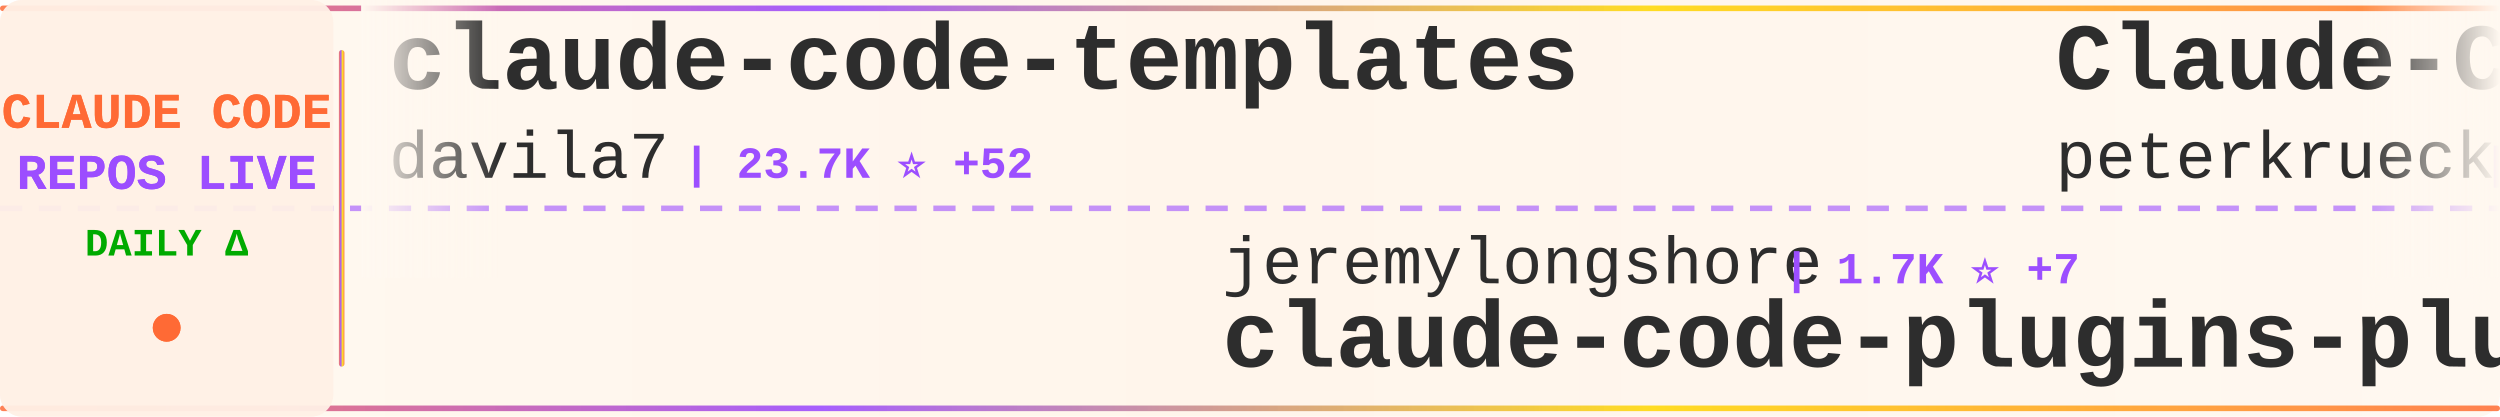
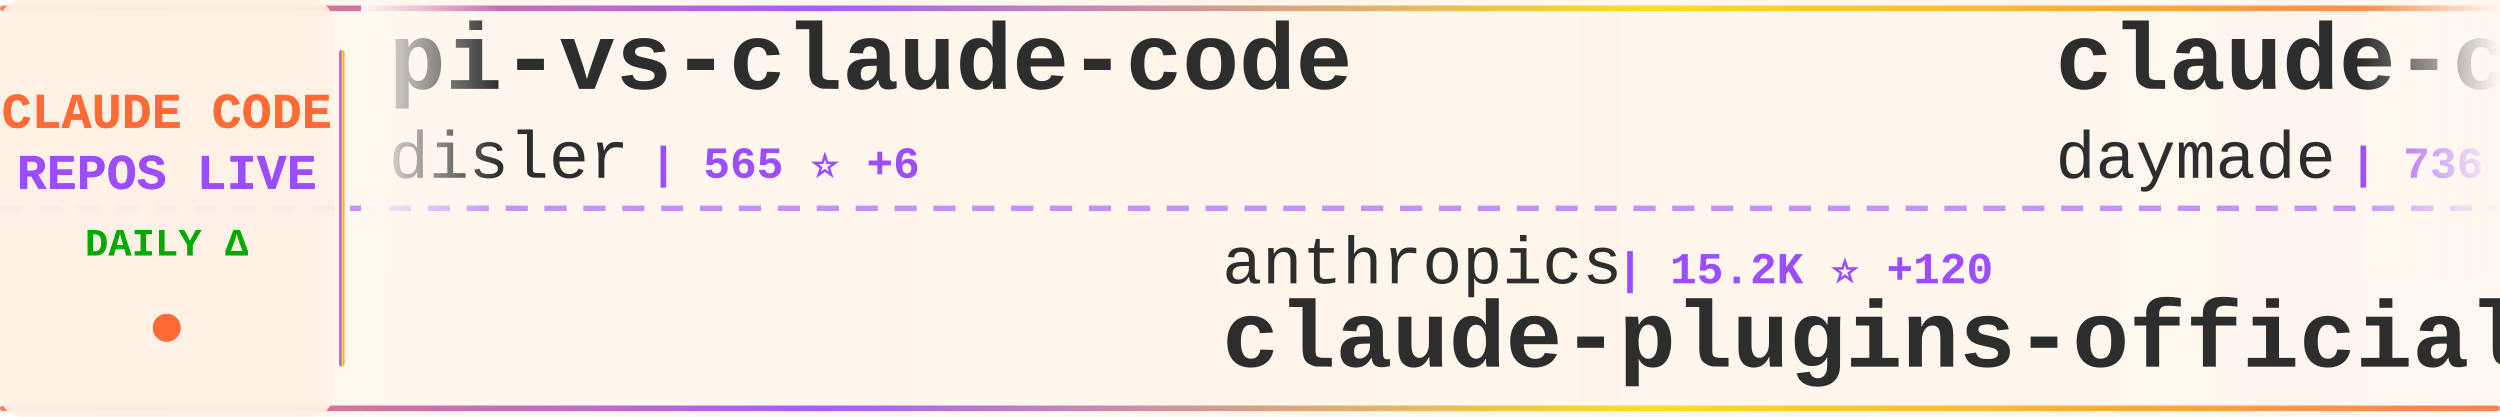
<svg xmlns="http://www.w3.org/2000/svg" width="900" height="150">
  <defs>
    <linearGradient id="tickerBg" x1="0%" y1="0%" x2="100%" y2="0%">
      <stop offset="0%" style="stop-color:#fff8f0;stop-opacity:0.98" />
      <stop offset="50%" style="stop-color:#fff5eb;stop-opacity:1" />
      <stop offset="100%" style="stop-color:#fff8f0;stop-opacity:0.98" />
    </linearGradient>
    <linearGradient id="borderGrad" x1="0%" y1="0%" x2="100%" y2="0%">
      <stop offset="0%" style="stop-color:#FF6B35;stop-opacity:0.85">
        <animate attributeName="stop-opacity" values="0.85;1;0.85" dur="2s" repeatCount="indefinite" />
      </stop>
      <stop offset="33%" style="stop-color:#9C4EFF;stop-opacity:0.9">
        <animate attributeName="stop-opacity" values="0.9;1;0.9" dur="2.2s" repeatCount="indefinite" />
      </stop>
      <stop offset="66%" style="stop-color:#FFD700;stop-opacity:0.85">
        <animate attributeName="stop-opacity" values="0.85;1;0.85" dur="1.8s" repeatCount="indefinite" />
      </stop>
      <stop offset="100%" style="stop-color:#FF6B35;stop-opacity:0.85">
        <animate attributeName="stop-opacity" values="0.85;1;0.85" dur="2s" repeatCount="indefinite" />
      </stop>
    </linearGradient>
    <filter id="textGlow">
      <feGaussianBlur stdDeviation="0.15" result="coloredBlur" />
      <feMerge>
        <feMergeNode in="coloredBlur" />
        <feMergeNode in="SourceGraphic" />
      </feMerge>
    </filter>
    <filter id="metricGlow">
      <feGaussianBlur stdDeviation="0.2" result="coloredBlur" />
      <feMerge>
        <feMergeNode in="coloredBlur" />
        <feMergeNode in="SourceGraphic" />
      </feMerge>
    </filter>
    <linearGradient id="leftFade" x1="0%" y1="0%" x2="100%" y2="0%">
      <stop offset="0%" style="stop-color:#fff8f0;stop-opacity:1" />
      <stop offset="100%" style="stop-color:#fff8f0;stop-opacity:0" />
    </linearGradient>
    <linearGradient id="rightFade" x1="0%" y1="0%" x2="100%" y2="0%">
      <stop offset="0%" style="stop-color:#fff8f0;stop-opacity:0" />
      <stop offset="100%" style="stop-color:#fff8f0;stop-opacity:1" />
    </linearGradient>
  </defs>
  <rect width="900" height="150" fill="url(#tickerBg)" rx="8" />
  <rect x="0" y="2" width="900" height="2" fill="url(#borderGrad)" rx="1" />
  <rect x="0" y="146" width="900" height="2" fill="url(#borderGrad)" rx="1" />
  <line x1="0" y1="75" x2="900" y2="75" stroke="#9C4EFF" stroke-width="2" stroke-dasharray="8 6" opacity="0.6" />
  <rect x="0" y="0" width="120" height="150" fill="#fff0e6" opacity="0.95" rx="8" />
  <text x="60" y="46" font-family="'Courier New', monospace" font-size="18" font-weight="bold" fill="#FF6B35" text-anchor="middle" filter="url(#textGlow)">
    CLAUDE CODE
  </text>
  <text x="60" y="68" font-family="'Courier New', monospace" font-size="18" font-weight="bold" fill="#9C4EFF" text-anchor="middle" filter="url(#textGlow)">
    REPOS LIVE
  </text>
  <text x="60" y="92" font-family="'Courier New', monospace" font-size="14" font-weight="bold" fill="#00aa00" text-anchor="middle">
    DAILY Δ
  </text>
  <circle cx="60" cy="118" r="5" fill="#FF6B35" filter="url(#metricGlow)">
    <animate attributeName="r" values="4;6;4" dur="1.5s" repeatCount="indefinite" />
    <animate attributeName="opacity" values="0.6;1;0.6" dur="1.5s" repeatCount="indefinite" />
  </circle>
  <rect x="122" y="18" width="2" height="114" fill="url(#borderGrad)" rx="1" />
  <clipPath id="tickerClip">
    <rect x="130" y="0" width="770" height="150" />
  </clipPath>
  <g clip-path="url(#tickerClip)">
    <g id="tickerItems">
      <animateTransform attributeName="transform" attributeType="XML" type="translate" from="0 0" to="-3000 0" dur="54s" repeatCount="indefinite" />
      <g transform="translate(0, 0)">
-         <text x="140" y="32" font-family="'Courier New', monospace" font-size="34" font-weight="bold" fill="#2d2d2d">claude-code-templates</text>
-         <text x="140" y="64" font-family="'Courier New', monospace" font-size="24" font-weight="normal" fill="#2d2d2d" opacity="1.0">davila7</text>
-         <text x="246" y="64" font-family="'Courier New', monospace" font-size="16" font-weight="bold" fill="#9C4EFF"> | 23.7K ⭐ +52</text>
+         <text x="140" y="32" font-family="'Courier New', monospace" font-size="34" font-weight="bold" fill="#2d2d2d">pi-vs-claude-code</text>
+         <text x="140" y="64" font-family="'Courier New', monospace" font-size="24" font-weight="normal" fill="#2d2d2d" opacity="1.0">disler</text>
+         <text x="234" y="64" font-family="'Courier New', monospace" font-size="16" font-weight="bold" fill="#9C4EFF"> | 565 ⭐ +6</text>
      </g>
      <g transform="translate(300, 0)">
-         <text x="140" y="102" font-family="'Courier New', monospace" font-size="24" font-weight="normal" fill="#2d2d2d" opacity="1.0">jeremylongshore</text>
-         <text x="342" y="102" font-family="'Courier New', monospace" font-size="16" font-weight="bold" fill="#9C4EFF"> | 1.7K ⭐ +7</text>
-         <text x="140" y="132" font-family="'Courier New', monospace" font-size="34" font-weight="bold" fill="#2d2d2d">claude-code-plugins-plus...</text>
+         <text x="140" y="102" font-family="'Courier New', monospace" font-size="24" font-weight="normal" fill="#2d2d2d" opacity="1.0">anthropics</text>
+         <text x="282" y="102" font-family="'Courier New', monospace" font-size="16" font-weight="bold" fill="#9C4EFF"> | 15.2K ⭐ +120</text>
+         <text x="140" y="132" font-family="'Courier New', monospace" font-size="34" font-weight="bold" fill="#2d2d2d">claude-plugins-official</text>
      </g>
      <g transform="translate(600, 0)">
-         <text x="140" y="32" font-family="'Courier New', monospace" font-size="34" font-weight="bold" fill="#2d2d2d">Claude-Code-Development-...</text>
-         <text x="140" y="64" font-family="'Courier New', monospace" font-size="24" font-weight="normal" fill="#2d2d2d" opacity="1.0">peterkrueck</text>
-         <text x="294" y="64" font-family="'Courier New', monospace" font-size="16" font-weight="bold" fill="#9C4EFF"> | 1.3K ⭐ +1</text>
+         <text x="140" y="32" font-family="'Courier New', monospace" font-size="34" font-weight="bold" fill="#2d2d2d">claude-code-skills</text>
+         <text x="140" y="64" font-family="'Courier New', monospace" font-size="24" font-weight="normal" fill="#2d2d2d" opacity="1.0">daymade</text>
+         <text x="246" y="64" font-family="'Courier New', monospace" font-size="16" font-weight="bold" fill="#9C4EFF"> | 736 ⭐ +3</text>
      </g>
      <g transform="translate(900, 0)">
-         <text x="140" y="102" font-family="'Courier New', monospace" font-size="24" font-weight="normal" fill="#2d2d2d" opacity="1.0">Donchitos</text>
-         <text x="270" y="102" font-family="'Courier New', monospace" font-size="16" font-weight="bold" fill="#9C4EFF"> | 7.0K ⭐ +316</text>
-         <text x="140" y="132" font-family="'Courier New', monospace" font-size="34" font-weight="bold" fill="#2d2d2d">Claude-Code-Game-Studios</text>
+         <text x="140" y="102" font-family="'Courier New', monospace" font-size="24" font-weight="normal" fill="#2d2d2d" opacity="1.0">alirezarezvani</text>
+         <text x="330" y="102" font-family="'Courier New', monospace" font-size="16" font-weight="bold" fill="#9C4EFF"> | 7.7K ⭐ +246</text>
+         <text x="140" y="132" font-family="'Courier New', monospace" font-size="34" font-weight="bold" fill="#2d2d2d">claude-skills</text>
      </g>
      <g transform="translate(1200, 0)">
+         <text x="140" y="32" font-family="'Courier New', monospace" font-size="34" font-weight="bold" fill="#2d2d2d">Claudable</text>
+         <text x="140" y="64" font-family="'Courier New', monospace" font-size="24" font-weight="normal" fill="#2d2d2d" opacity="1.0">opactorai</text>
+         <text x="270" y="64" font-family="'Courier New', monospace" font-size="16" font-weight="bold" fill="#9C4EFF"> | 3.8K ⭐ +2</text>
+       </g>
+       <g transform="translate(1500, 0)">
+         <text x="140" y="102" font-family="'Courier New', monospace" font-size="24" font-weight="normal" fill="#2d2d2d" opacity="1.0">rohitg00</text>
+         <text x="258" y="102" font-family="'Courier New', monospace" font-size="16" font-weight="bold" fill="#9C4EFF"> | 936 ⭐ +9</text>
+         <text x="140" y="132" font-family="'Courier New', monospace" font-size="34" font-weight="bold" fill="#2d2d2d">awesome-claude-code-tool...</text>
+       </g>
+       <g transform="translate(1800, 0)">
+         <text x="140" y="32" font-family="'Courier New', monospace" font-size="34" font-weight="bold" fill="#2d2d2d">antigravity-awesome-skil...</text>
+         <text x="140" y="64" font-family="'Courier New', monospace" font-size="24" font-weight="normal" fill="#2d2d2d" opacity="1.0">sickn33</text>
+         <text x="246" y="64" font-family="'Courier New', monospace" font-size="16" font-weight="bold" fill="#9C4EFF"> | 28.2K ⭐ +278</text>
+       </g>
+       <g transform="translate(2100, 0)">
+         <text x="140" y="102" font-family="'Courier New', monospace" font-size="24" font-weight="normal" fill="#2d2d2d" opacity="1.0">anomalyco</text>
+         <text x="270" y="102" font-family="'Courier New', monospace" font-size="16" font-weight="bold" fill="#9C4EFF"> | 132.0K ⭐ +458</text>
+         <text x="140" y="132" font-family="'Courier New', monospace" font-size="34" font-weight="bold" fill="#2d2d2d">opencode</text>
+       </g>
+       <g transform="translate(2400, 0)">
        <text x="140" y="32" font-family="'Courier New', monospace" font-size="34" font-weight="bold" fill="#2d2d2d">claude-task-master</text>
        <text x="140" y="64" font-family="'Courier New', monospace" font-size="24" font-weight="normal" fill="#2d2d2d" opacity="1.0">eyaltoledano</text>
-         <text x="306" y="64" font-family="'Courier New', monospace" font-size="16" font-weight="bold" fill="#9C4EFF"> | 26.3K ⭐ +29</text>
-       </g>
-       <g transform="translate(1500, 0)">
-         <text x="140" y="102" font-family="'Courier New', monospace" font-size="24" font-weight="normal" fill="#2d2d2d" opacity="1.0">andrepimenta</text>
-         <text x="306" y="102" font-family="'Courier New', monospace" font-size="16" font-weight="bold" fill="#9C4EFF"> | 1.0K ⭐ +1</text>
-         <text x="140" y="132" font-family="'Courier New', monospace" font-size="34" font-weight="bold" fill="#2d2d2d">claude-code-chat</text>
-       </g>
-       <g transform="translate(1800, 0)">
-         <text x="140" y="32" font-family="'Courier New', monospace" font-size="34" font-weight="bold" fill="#2d2d2d">claude-code-guide</text>
-         <text x="140" y="64" font-family="'Courier New', monospace" font-size="24" font-weight="normal" fill="#2d2d2d" opacity="1.0">Cranot</text>
-         <text x="234" y="64" font-family="'Courier New', monospace" font-size="16" font-weight="bold" fill="#9C4EFF"> | 2.5K ⭐ +2</text>
-       </g>
-       <g transform="translate(2100, 0)">
-         <text x="140" y="102" font-family="'Courier New', monospace" font-size="24" font-weight="normal" fill="#2d2d2d" opacity="1.0">d-kimuson</text>
-         <text x="270" y="102" font-family="'Courier New', monospace" font-size="16" font-weight="bold" fill="#9C4EFF"> | 1.0K ⭐ +3</text>
-         <text x="140" y="132" font-family="'Courier New', monospace" font-size="34" font-weight="bold" fill="#2d2d2d">claude-code-viewer</text>
-       </g>
-       <g transform="translate(2400, 0)">
-         <text x="140" y="32" font-family="'Courier New', monospace" font-size="34" font-weight="bold" fill="#2d2d2d">free-claude-code</text>
-         <text x="140" y="64" font-family="'Courier New', monospace" font-size="24" font-weight="normal" fill="#2d2d2d" opacity="1.0">Alishahryar1</text>
-         <text x="306" y="64" font-family="'Courier New', monospace" font-size="16" font-weight="bold" fill="#9C4EFF"> | 1.2K ⭐ +20</text>
+         <text x="306" y="64" font-family="'Courier New', monospace" font-size="16" font-weight="bold" fill="#9C4EFF"> | 26.3K ⭐ +31</text>
      </g>
      <g transform="translate(2700, 0)">
-         <text x="140" y="102" font-family="'Courier New', monospace" font-size="24" font-weight="normal" fill="#2d2d2d" opacity="1.0">trailofbits</text>
-         <text x="294" y="102" font-family="'Courier New', monospace" font-size="16" font-weight="bold" fill="#9C4EFF"> | 1.7K ⭐ +8</text>
-         <text x="140" y="132" font-family="'Courier New', monospace" font-size="34" font-weight="bold" fill="#2d2d2d">claude-code-config</text>
+         <text x="140" y="102" font-family="'Courier New', monospace" font-size="24" font-weight="normal" fill="#2d2d2d" opacity="1.0">timothywarner-org</text>
+         <text x="366" y="102" font-family="'Courier New', monospace" font-size="16" font-weight="bold" fill="#9C4EFF"> | 204 ⭐</text>
+         <text x="140" y="132" font-family="'Courier New', monospace" font-size="34" font-weight="bold" fill="#2d2d2d">claude-code</text>
      </g>
      <g transform="translate(3000, 0)">
-         <text x="140" y="32" font-family="'Courier New', monospace" font-size="34" font-weight="bold" fill="#2d2d2d">claude-code-templates</text>
-         <text x="140" y="64" font-family="'Courier New', monospace" font-size="24" font-weight="normal" fill="#2d2d2d" opacity="1.0">davila7</text>
-         <text x="246" y="64" font-family="'Courier New', monospace" font-size="16" font-weight="bold" fill="#9C4EFF"> | 23.7K ⭐ +52</text>
+         <text x="140" y="32" font-family="'Courier New', monospace" font-size="34" font-weight="bold" fill="#2d2d2d">pi-vs-claude-code</text>
+         <text x="140" y="64" font-family="'Courier New', monospace" font-size="24" font-weight="normal" fill="#2d2d2d" opacity="1.0">disler</text>
+         <text x="234" y="64" font-family="'Courier New', monospace" font-size="16" font-weight="bold" fill="#9C4EFF"> | 565 ⭐ +6</text>
      </g>
      <g transform="translate(3300, 0)">
-         <text x="140" y="102" font-family="'Courier New', monospace" font-size="24" font-weight="normal" fill="#2d2d2d" opacity="1.0">jeremylongshore</text>
-         <text x="342" y="102" font-family="'Courier New', monospace" font-size="16" font-weight="bold" fill="#9C4EFF"> | 1.7K ⭐ +7</text>
-         <text x="140" y="132" font-family="'Courier New', monospace" font-size="34" font-weight="bold" fill="#2d2d2d">claude-code-plugins-plus...</text>
+         <text x="140" y="102" font-family="'Courier New', monospace" font-size="24" font-weight="normal" fill="#2d2d2d" opacity="1.0">anthropics</text>
+         <text x="282" y="102" font-family="'Courier New', monospace" font-size="16" font-weight="bold" fill="#9C4EFF"> | 15.2K ⭐ +120</text>
+         <text x="140" y="132" font-family="'Courier New', monospace" font-size="34" font-weight="bold" fill="#2d2d2d">claude-plugins-official</text>
      </g>
      <g transform="translate(3600, 0)">
-         <text x="140" y="32" font-family="'Courier New', monospace" font-size="34" font-weight="bold" fill="#2d2d2d">Claude-Code-Development-...</text>
-         <text x="140" y="64" font-family="'Courier New', monospace" font-size="24" font-weight="normal" fill="#2d2d2d" opacity="1.0">peterkrueck</text>
-         <text x="294" y="64" font-family="'Courier New', monospace" font-size="16" font-weight="bold" fill="#9C4EFF"> | 1.3K ⭐ +1</text>
+         <text x="140" y="32" font-family="'Courier New', monospace" font-size="34" font-weight="bold" fill="#2d2d2d">claude-code-skills</text>
+         <text x="140" y="64" font-family="'Courier New', monospace" font-size="24" font-weight="normal" fill="#2d2d2d" opacity="1.0">daymade</text>
+         <text x="246" y="64" font-family="'Courier New', monospace" font-size="16" font-weight="bold" fill="#9C4EFF"> | 736 ⭐ +3</text>
      </g>
      <g transform="translate(3900, 0)">
-         <text x="140" y="102" font-family="'Courier New', monospace" font-size="24" font-weight="normal" fill="#2d2d2d" opacity="1.0">Donchitos</text>
-         <text x="270" y="102" font-family="'Courier New', monospace" font-size="16" font-weight="bold" fill="#9C4EFF"> | 7.0K ⭐ +316</text>
-         <text x="140" y="132" font-family="'Courier New', monospace" font-size="34" font-weight="bold" fill="#2d2d2d">Claude-Code-Game-Studios</text>
+         <text x="140" y="102" font-family="'Courier New', monospace" font-size="24" font-weight="normal" fill="#2d2d2d" opacity="1.0">alirezarezvani</text>
+         <text x="330" y="102" font-family="'Courier New', monospace" font-size="16" font-weight="bold" fill="#9C4EFF"> | 7.7K ⭐ +246</text>
+         <text x="140" y="132" font-family="'Courier New', monospace" font-size="34" font-weight="bold" fill="#2d2d2d">claude-skills</text>
      </g>
    </g>
  </g>
  <rect x="130" y="0" width="50" height="100" fill="url(#leftFade)" />
  <rect x="850" y="0" width="50" height="100" fill="url(#rightFade)" />
</svg>
